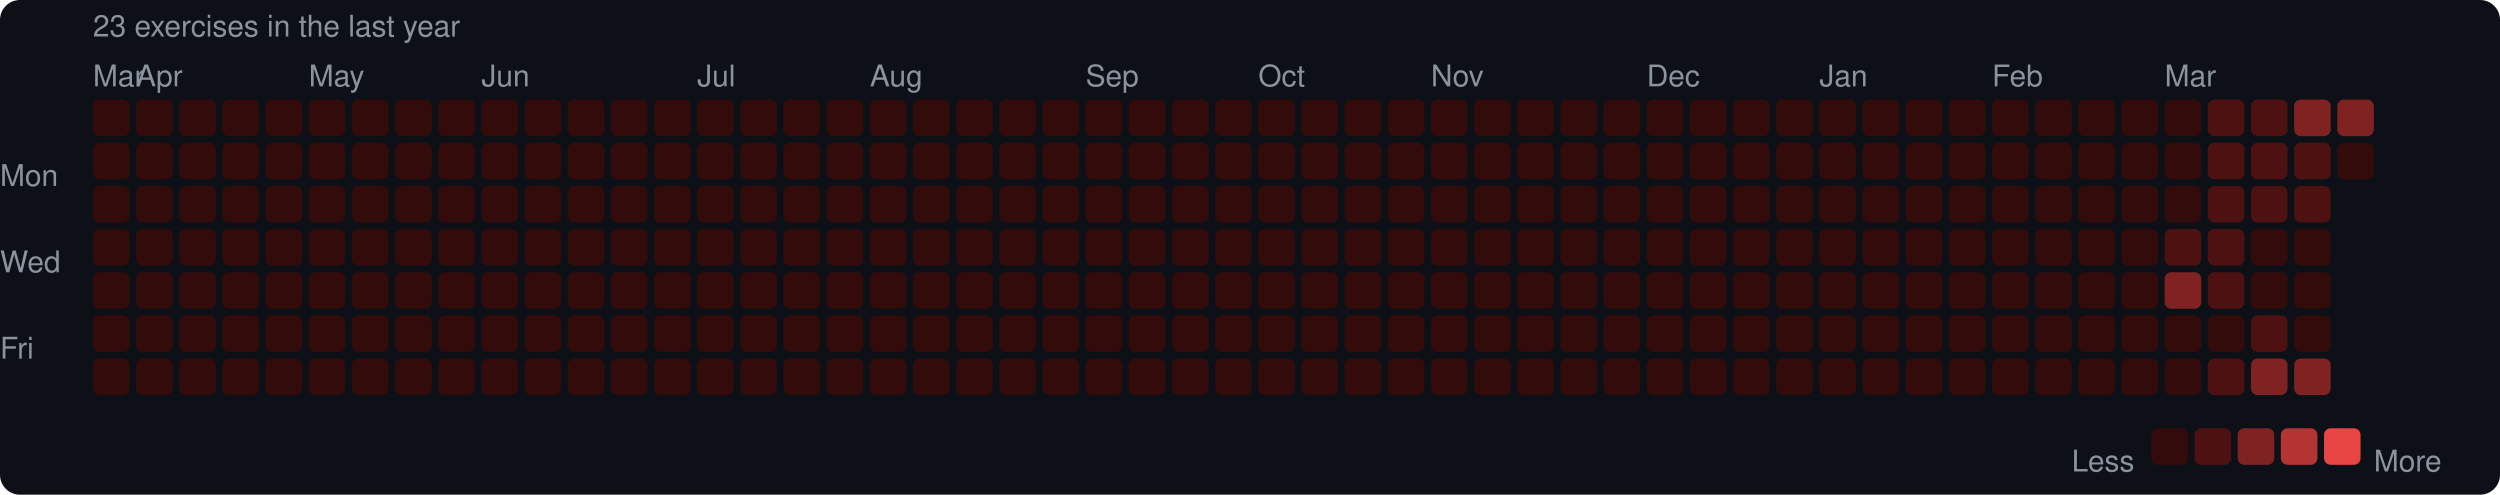
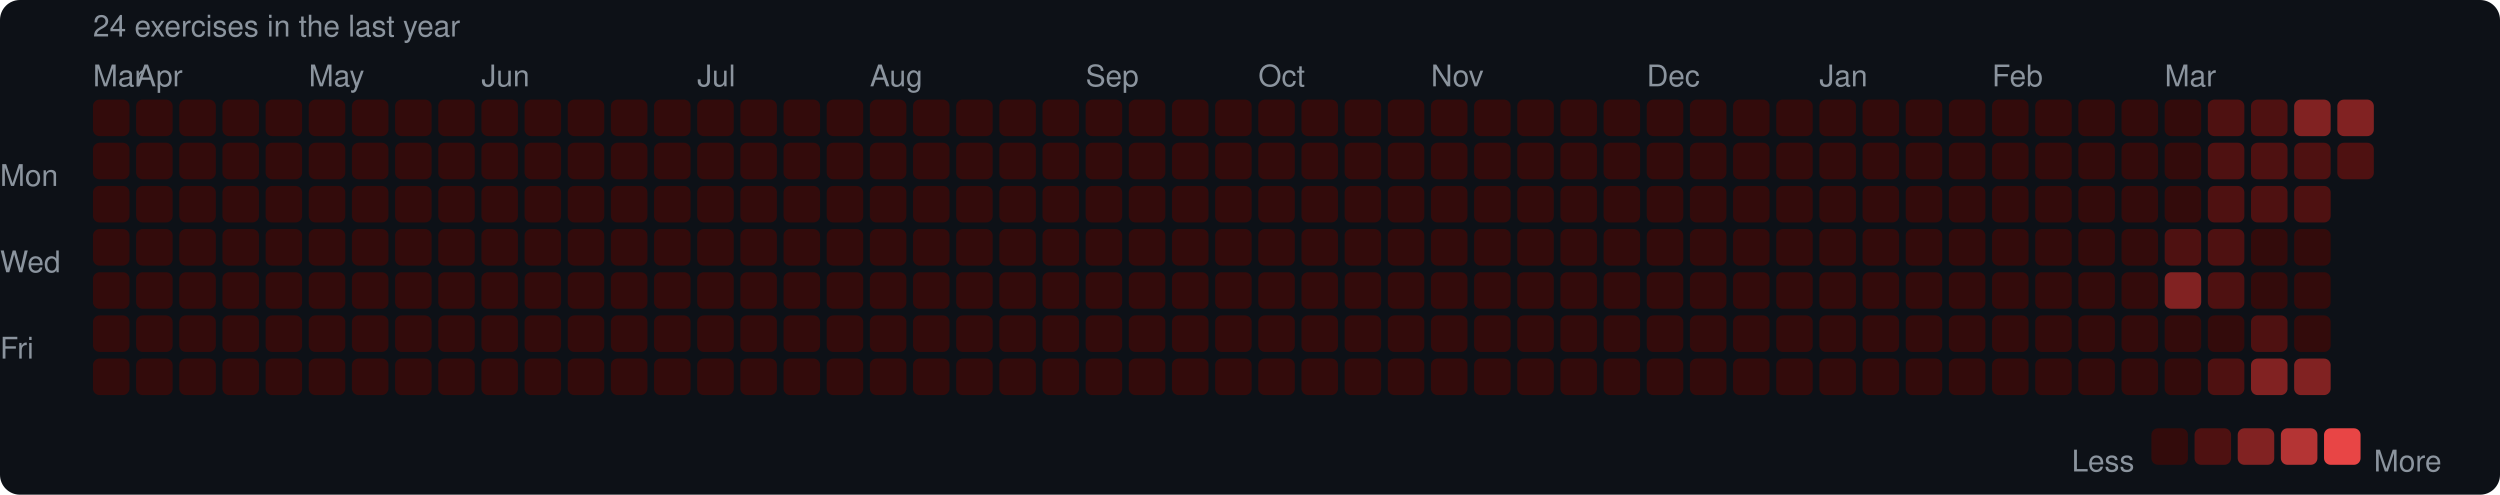
<svg xmlns="http://www.w3.org/2000/svg" width="753" height="149" viewBox="0 0 753 149">
  <rect width="753" height="149" rx="6" fill="#0d1117" />
  <style>text { font-family: -apple-system, BlinkMacSystemFont, "Segoe UI", Helvetica, Arial, sans-serif; fill: #8b949e; font-size: 9px; }</style>
-   <text x="28" y="11" font-size="9">23 exercises in the last year</text>
+   <text x="28" y="11" font-size="9">24 exercises in the last year</text>
  <text x="28" y="26">Mar</text>
  <text x="41" y="26">Apr</text>
  <text x="93" y="26">May</text>
  <text x="145" y="26">Jun</text>
  <text x="210" y="26">Jul</text>
  <text x="262" y="26">Aug</text>
  <text x="327" y="26">Sep</text>
  <text x="379" y="26">Oct</text>
  <text x="431" y="26">Nov</text>
  <text x="496" y="26">Dec</text>
  <text x="548" y="26">Jan</text>
  <text x="600" y="26">Feb</text>
  <text x="652" y="26">Mar</text>
  <text x="0" y="53" dominant-baseline="middle">Mon</text>
  <text x="0" y="79" dominant-baseline="middle">Wed</text>
  <text x="0" y="105" dominant-baseline="middle">Fri</text>
  <rect x="28" y="30" width="11" height="11" rx="2" fill="#330b0b" />
  <rect x="28" y="43" width="11" height="11" rx="2" fill="#330b0b" />
  <rect x="28" y="56" width="11" height="11" rx="2" fill="#330b0b" />
  <rect x="28" y="69" width="11" height="11" rx="2" fill="#330b0b" />
  <rect x="28" y="82" width="11" height="11" rx="2" fill="#330b0b" />
  <rect x="28" y="95" width="11" height="11" rx="2" fill="#330b0b" />
  <rect x="28" y="108" width="11" height="11" rx="2" fill="#330b0b" />
  <rect x="41" y="30" width="11" height="11" rx="2" fill="#330b0b" />
  <rect x="41" y="43" width="11" height="11" rx="2" fill="#330b0b" />
  <rect x="41" y="56" width="11" height="11" rx="2" fill="#330b0b" />
  <rect x="41" y="69" width="11" height="11" rx="2" fill="#330b0b" />
  <rect x="41" y="82" width="11" height="11" rx="2" fill="#330b0b" />
  <rect x="41" y="95" width="11" height="11" rx="2" fill="#330b0b" />
  <rect x="41" y="108" width="11" height="11" rx="2" fill="#330b0b" />
  <rect x="54" y="30" width="11" height="11" rx="2" fill="#330b0b" />
  <rect x="54" y="43" width="11" height="11" rx="2" fill="#330b0b" />
  <rect x="54" y="56" width="11" height="11" rx="2" fill="#330b0b" />
  <rect x="54" y="69" width="11" height="11" rx="2" fill="#330b0b" />
  <rect x="54" y="82" width="11" height="11" rx="2" fill="#330b0b" />
  <rect x="54" y="95" width="11" height="11" rx="2" fill="#330b0b" />
  <rect x="54" y="108" width="11" height="11" rx="2" fill="#330b0b" />
  <rect x="67" y="30" width="11" height="11" rx="2" fill="#330b0b" />
  <rect x="67" y="43" width="11" height="11" rx="2" fill="#330b0b" />
  <rect x="67" y="56" width="11" height="11" rx="2" fill="#330b0b" />
  <rect x="67" y="69" width="11" height="11" rx="2" fill="#330b0b" />
  <rect x="67" y="82" width="11" height="11" rx="2" fill="#330b0b" />
  <rect x="67" y="95" width="11" height="11" rx="2" fill="#330b0b" />
  <rect x="67" y="108" width="11" height="11" rx="2" fill="#330b0b" />
  <rect x="80" y="30" width="11" height="11" rx="2" fill="#330b0b" />
  <rect x="80" y="43" width="11" height="11" rx="2" fill="#330b0b" />
  <rect x="80" y="56" width="11" height="11" rx="2" fill="#330b0b" />
  <rect x="80" y="69" width="11" height="11" rx="2" fill="#330b0b" />
  <rect x="80" y="82" width="11" height="11" rx="2" fill="#330b0b" />
  <rect x="80" y="95" width="11" height="11" rx="2" fill="#330b0b" />
  <rect x="80" y="108" width="11" height="11" rx="2" fill="#330b0b" />
  <rect x="93" y="30" width="11" height="11" rx="2" fill="#330b0b" />
  <rect x="93" y="43" width="11" height="11" rx="2" fill="#330b0b" />
  <rect x="93" y="56" width="11" height="11" rx="2" fill="#330b0b" />
  <rect x="93" y="69" width="11" height="11" rx="2" fill="#330b0b" />
  <rect x="93" y="82" width="11" height="11" rx="2" fill="#330b0b" />
  <rect x="93" y="95" width="11" height="11" rx="2" fill="#330b0b" />
  <rect x="93" y="108" width="11" height="11" rx="2" fill="#330b0b" />
  <rect x="106" y="30" width="11" height="11" rx="2" fill="#330b0b" />
  <rect x="106" y="43" width="11" height="11" rx="2" fill="#330b0b" />
  <rect x="106" y="56" width="11" height="11" rx="2" fill="#330b0b" />
  <rect x="106" y="69" width="11" height="11" rx="2" fill="#330b0b" />
  <rect x="106" y="82" width="11" height="11" rx="2" fill="#330b0b" />
  <rect x="106" y="95" width="11" height="11" rx="2" fill="#330b0b" />
  <rect x="106" y="108" width="11" height="11" rx="2" fill="#330b0b" />
  <rect x="119" y="30" width="11" height="11" rx="2" fill="#330b0b" />
  <rect x="119" y="43" width="11" height="11" rx="2" fill="#330b0b" />
  <rect x="119" y="56" width="11" height="11" rx="2" fill="#330b0b" />
  <rect x="119" y="69" width="11" height="11" rx="2" fill="#330b0b" />
  <rect x="119" y="82" width="11" height="11" rx="2" fill="#330b0b" />
  <rect x="119" y="95" width="11" height="11" rx="2" fill="#330b0b" />
  <rect x="119" y="108" width="11" height="11" rx="2" fill="#330b0b" />
  <rect x="132" y="30" width="11" height="11" rx="2" fill="#330b0b" />
  <rect x="132" y="43" width="11" height="11" rx="2" fill="#330b0b" />
  <rect x="132" y="56" width="11" height="11" rx="2" fill="#330b0b" />
  <rect x="132" y="69" width="11" height="11" rx="2" fill="#330b0b" />
  <rect x="132" y="82" width="11" height="11" rx="2" fill="#330b0b" />
  <rect x="132" y="95" width="11" height="11" rx="2" fill="#330b0b" />
  <rect x="132" y="108" width="11" height="11" rx="2" fill="#330b0b" />
  <rect x="145" y="30" width="11" height="11" rx="2" fill="#330b0b" />
  <rect x="145" y="43" width="11" height="11" rx="2" fill="#330b0b" />
  <rect x="145" y="56" width="11" height="11" rx="2" fill="#330b0b" />
  <rect x="145" y="69" width="11" height="11" rx="2" fill="#330b0b" />
  <rect x="145" y="82" width="11" height="11" rx="2" fill="#330b0b" />
  <rect x="145" y="95" width="11" height="11" rx="2" fill="#330b0b" />
  <rect x="145" y="108" width="11" height="11" rx="2" fill="#330b0b" />
  <rect x="158" y="30" width="11" height="11" rx="2" fill="#330b0b" />
  <rect x="158" y="43" width="11" height="11" rx="2" fill="#330b0b" />
  <rect x="158" y="56" width="11" height="11" rx="2" fill="#330b0b" />
  <rect x="158" y="69" width="11" height="11" rx="2" fill="#330b0b" />
  <rect x="158" y="82" width="11" height="11" rx="2" fill="#330b0b" />
  <rect x="158" y="95" width="11" height="11" rx="2" fill="#330b0b" />
  <rect x="158" y="108" width="11" height="11" rx="2" fill="#330b0b" />
  <rect x="171" y="30" width="11" height="11" rx="2" fill="#330b0b" />
  <rect x="171" y="43" width="11" height="11" rx="2" fill="#330b0b" />
  <rect x="171" y="56" width="11" height="11" rx="2" fill="#330b0b" />
  <rect x="171" y="69" width="11" height="11" rx="2" fill="#330b0b" />
  <rect x="171" y="82" width="11" height="11" rx="2" fill="#330b0b" />
  <rect x="171" y="95" width="11" height="11" rx="2" fill="#330b0b" />
  <rect x="171" y="108" width="11" height="11" rx="2" fill="#330b0b" />
  <rect x="184" y="30" width="11" height="11" rx="2" fill="#330b0b" />
  <rect x="184" y="43" width="11" height="11" rx="2" fill="#330b0b" />
  <rect x="184" y="56" width="11" height="11" rx="2" fill="#330b0b" />
  <rect x="184" y="69" width="11" height="11" rx="2" fill="#330b0b" />
  <rect x="184" y="82" width="11" height="11" rx="2" fill="#330b0b" />
  <rect x="184" y="95" width="11" height="11" rx="2" fill="#330b0b" />
  <rect x="184" y="108" width="11" height="11" rx="2" fill="#330b0b" />
  <rect x="197" y="30" width="11" height="11" rx="2" fill="#330b0b" />
  <rect x="197" y="43" width="11" height="11" rx="2" fill="#330b0b" />
  <rect x="197" y="56" width="11" height="11" rx="2" fill="#330b0b" />
  <rect x="197" y="69" width="11" height="11" rx="2" fill="#330b0b" />
  <rect x="197" y="82" width="11" height="11" rx="2" fill="#330b0b" />
  <rect x="197" y="95" width="11" height="11" rx="2" fill="#330b0b" />
  <rect x="197" y="108" width="11" height="11" rx="2" fill="#330b0b" />
  <rect x="210" y="30" width="11" height="11" rx="2" fill="#330b0b" />
  <rect x="210" y="43" width="11" height="11" rx="2" fill="#330b0b" />
  <rect x="210" y="56" width="11" height="11" rx="2" fill="#330b0b" />
  <rect x="210" y="69" width="11" height="11" rx="2" fill="#330b0b" />
  <rect x="210" y="82" width="11" height="11" rx="2" fill="#330b0b" />
  <rect x="210" y="95" width="11" height="11" rx="2" fill="#330b0b" />
  <rect x="210" y="108" width="11" height="11" rx="2" fill="#330b0b" />
  <rect x="223" y="30" width="11" height="11" rx="2" fill="#330b0b" />
  <rect x="223" y="43" width="11" height="11" rx="2" fill="#330b0b" />
  <rect x="223" y="56" width="11" height="11" rx="2" fill="#330b0b" />
  <rect x="223" y="69" width="11" height="11" rx="2" fill="#330b0b" />
  <rect x="223" y="82" width="11" height="11" rx="2" fill="#330b0b" />
  <rect x="223" y="95" width="11" height="11" rx="2" fill="#330b0b" />
  <rect x="223" y="108" width="11" height="11" rx="2" fill="#330b0b" />
  <rect x="236" y="30" width="11" height="11" rx="2" fill="#330b0b" />
  <rect x="236" y="43" width="11" height="11" rx="2" fill="#330b0b" />
  <rect x="236" y="56" width="11" height="11" rx="2" fill="#330b0b" />
  <rect x="236" y="69" width="11" height="11" rx="2" fill="#330b0b" />
  <rect x="236" y="82" width="11" height="11" rx="2" fill="#330b0b" />
  <rect x="236" y="95" width="11" height="11" rx="2" fill="#330b0b" />
  <rect x="236" y="108" width="11" height="11" rx="2" fill="#330b0b" />
  <rect x="249" y="30" width="11" height="11" rx="2" fill="#330b0b" />
  <rect x="249" y="43" width="11" height="11" rx="2" fill="#330b0b" />
  <rect x="249" y="56" width="11" height="11" rx="2" fill="#330b0b" />
  <rect x="249" y="69" width="11" height="11" rx="2" fill="#330b0b" />
  <rect x="249" y="82" width="11" height="11" rx="2" fill="#330b0b" />
  <rect x="249" y="95" width="11" height="11" rx="2" fill="#330b0b" />
  <rect x="249" y="108" width="11" height="11" rx="2" fill="#330b0b" />
  <rect x="262" y="30" width="11" height="11" rx="2" fill="#330b0b" />
  <rect x="262" y="43" width="11" height="11" rx="2" fill="#330b0b" />
  <rect x="262" y="56" width="11" height="11" rx="2" fill="#330b0b" />
  <rect x="262" y="69" width="11" height="11" rx="2" fill="#330b0b" />
  <rect x="262" y="82" width="11" height="11" rx="2" fill="#330b0b" />
  <rect x="262" y="95" width="11" height="11" rx="2" fill="#330b0b" />
  <rect x="262" y="108" width="11" height="11" rx="2" fill="#330b0b" />
  <rect x="275" y="30" width="11" height="11" rx="2" fill="#330b0b" />
  <rect x="275" y="43" width="11" height="11" rx="2" fill="#330b0b" />
  <rect x="275" y="56" width="11" height="11" rx="2" fill="#330b0b" />
  <rect x="275" y="69" width="11" height="11" rx="2" fill="#330b0b" />
  <rect x="275" y="82" width="11" height="11" rx="2" fill="#330b0b" />
  <rect x="275" y="95" width="11" height="11" rx="2" fill="#330b0b" />
  <rect x="275" y="108" width="11" height="11" rx="2" fill="#330b0b" />
  <rect x="288" y="30" width="11" height="11" rx="2" fill="#330b0b" />
  <rect x="288" y="43" width="11" height="11" rx="2" fill="#330b0b" />
  <rect x="288" y="56" width="11" height="11" rx="2" fill="#330b0b" />
  <rect x="288" y="69" width="11" height="11" rx="2" fill="#330b0b" />
  <rect x="288" y="82" width="11" height="11" rx="2" fill="#330b0b" />
  <rect x="288" y="95" width="11" height="11" rx="2" fill="#330b0b" />
  <rect x="288" y="108" width="11" height="11" rx="2" fill="#330b0b" />
  <rect x="301" y="30" width="11" height="11" rx="2" fill="#330b0b" />
  <rect x="301" y="43" width="11" height="11" rx="2" fill="#330b0b" />
  <rect x="301" y="56" width="11" height="11" rx="2" fill="#330b0b" />
  <rect x="301" y="69" width="11" height="11" rx="2" fill="#330b0b" />
  <rect x="301" y="82" width="11" height="11" rx="2" fill="#330b0b" />
  <rect x="301" y="95" width="11" height="11" rx="2" fill="#330b0b" />
  <rect x="301" y="108" width="11" height="11" rx="2" fill="#330b0b" />
  <rect x="314" y="30" width="11" height="11" rx="2" fill="#330b0b" />
  <rect x="314" y="43" width="11" height="11" rx="2" fill="#330b0b" />
  <rect x="314" y="56" width="11" height="11" rx="2" fill="#330b0b" />
  <rect x="314" y="69" width="11" height="11" rx="2" fill="#330b0b" />
  <rect x="314" y="82" width="11" height="11" rx="2" fill="#330b0b" />
  <rect x="314" y="95" width="11" height="11" rx="2" fill="#330b0b" />
  <rect x="314" y="108" width="11" height="11" rx="2" fill="#330b0b" />
  <rect x="327" y="30" width="11" height="11" rx="2" fill="#330b0b" />
  <rect x="327" y="43" width="11" height="11" rx="2" fill="#330b0b" />
  <rect x="327" y="56" width="11" height="11" rx="2" fill="#330b0b" />
  <rect x="327" y="69" width="11" height="11" rx="2" fill="#330b0b" />
  <rect x="327" y="82" width="11" height="11" rx="2" fill="#330b0b" />
  <rect x="327" y="95" width="11" height="11" rx="2" fill="#330b0b" />
  <rect x="327" y="108" width="11" height="11" rx="2" fill="#330b0b" />
  <rect x="340" y="30" width="11" height="11" rx="2" fill="#330b0b" />
  <rect x="340" y="43" width="11" height="11" rx="2" fill="#330b0b" />
  <rect x="340" y="56" width="11" height="11" rx="2" fill="#330b0b" />
  <rect x="340" y="69" width="11" height="11" rx="2" fill="#330b0b" />
  <rect x="340" y="82" width="11" height="11" rx="2" fill="#330b0b" />
  <rect x="340" y="95" width="11" height="11" rx="2" fill="#330b0b" />
  <rect x="340" y="108" width="11" height="11" rx="2" fill="#330b0b" />
  <rect x="353" y="30" width="11" height="11" rx="2" fill="#330b0b" />
  <rect x="353" y="43" width="11" height="11" rx="2" fill="#330b0b" />
  <rect x="353" y="56" width="11" height="11" rx="2" fill="#330b0b" />
  <rect x="353" y="69" width="11" height="11" rx="2" fill="#330b0b" />
  <rect x="353" y="82" width="11" height="11" rx="2" fill="#330b0b" />
  <rect x="353" y="95" width="11" height="11" rx="2" fill="#330b0b" />
  <rect x="353" y="108" width="11" height="11" rx="2" fill="#330b0b" />
  <rect x="366" y="30" width="11" height="11" rx="2" fill="#330b0b" />
  <rect x="366" y="43" width="11" height="11" rx="2" fill="#330b0b" />
  <rect x="366" y="56" width="11" height="11" rx="2" fill="#330b0b" />
  <rect x="366" y="69" width="11" height="11" rx="2" fill="#330b0b" />
  <rect x="366" y="82" width="11" height="11" rx="2" fill="#330b0b" />
  <rect x="366" y="95" width="11" height="11" rx="2" fill="#330b0b" />
  <rect x="366" y="108" width="11" height="11" rx="2" fill="#330b0b" />
  <rect x="379" y="30" width="11" height="11" rx="2" fill="#330b0b" />
  <rect x="379" y="43" width="11" height="11" rx="2" fill="#330b0b" />
  <rect x="379" y="56" width="11" height="11" rx="2" fill="#330b0b" />
  <rect x="379" y="69" width="11" height="11" rx="2" fill="#330b0b" />
  <rect x="379" y="82" width="11" height="11" rx="2" fill="#330b0b" />
  <rect x="379" y="95" width="11" height="11" rx="2" fill="#330b0b" />
  <rect x="379" y="108" width="11" height="11" rx="2" fill="#330b0b" />
  <rect x="392" y="30" width="11" height="11" rx="2" fill="#330b0b" />
  <rect x="392" y="43" width="11" height="11" rx="2" fill="#330b0b" />
  <rect x="392" y="56" width="11" height="11" rx="2" fill="#330b0b" />
  <rect x="392" y="69" width="11" height="11" rx="2" fill="#330b0b" />
  <rect x="392" y="82" width="11" height="11" rx="2" fill="#330b0b" />
  <rect x="392" y="95" width="11" height="11" rx="2" fill="#330b0b" />
  <rect x="392" y="108" width="11" height="11" rx="2" fill="#330b0b" />
  <rect x="405" y="30" width="11" height="11" rx="2" fill="#330b0b" />
  <rect x="405" y="43" width="11" height="11" rx="2" fill="#330b0b" />
  <rect x="405" y="56" width="11" height="11" rx="2" fill="#330b0b" />
  <rect x="405" y="69" width="11" height="11" rx="2" fill="#330b0b" />
  <rect x="405" y="82" width="11" height="11" rx="2" fill="#330b0b" />
  <rect x="405" y="95" width="11" height="11" rx="2" fill="#330b0b" />
  <rect x="405" y="108" width="11" height="11" rx="2" fill="#330b0b" />
  <rect x="418" y="30" width="11" height="11" rx="2" fill="#330b0b" />
  <rect x="418" y="43" width="11" height="11" rx="2" fill="#330b0b" />
  <rect x="418" y="56" width="11" height="11" rx="2" fill="#330b0b" />
  <rect x="418" y="69" width="11" height="11" rx="2" fill="#330b0b" />
  <rect x="418" y="82" width="11" height="11" rx="2" fill="#330b0b" />
  <rect x="418" y="95" width="11" height="11" rx="2" fill="#330b0b" />
  <rect x="418" y="108" width="11" height="11" rx="2" fill="#330b0b" />
  <rect x="431" y="30" width="11" height="11" rx="2" fill="#330b0b" />
  <rect x="431" y="43" width="11" height="11" rx="2" fill="#330b0b" />
  <rect x="431" y="56" width="11" height="11" rx="2" fill="#330b0b" />
  <rect x="431" y="69" width="11" height="11" rx="2" fill="#330b0b" />
  <rect x="431" y="82" width="11" height="11" rx="2" fill="#330b0b" />
  <rect x="431" y="95" width="11" height="11" rx="2" fill="#330b0b" />
  <rect x="431" y="108" width="11" height="11" rx="2" fill="#330b0b" />
  <rect x="444" y="30" width="11" height="11" rx="2" fill="#330b0b" />
  <rect x="444" y="43" width="11" height="11" rx="2" fill="#330b0b" />
  <rect x="444" y="56" width="11" height="11" rx="2" fill="#330b0b" />
  <rect x="444" y="69" width="11" height="11" rx="2" fill="#330b0b" />
  <rect x="444" y="82" width="11" height="11" rx="2" fill="#330b0b" />
  <rect x="444" y="95" width="11" height="11" rx="2" fill="#330b0b" />
  <rect x="444" y="108" width="11" height="11" rx="2" fill="#330b0b" />
  <rect x="457" y="30" width="11" height="11" rx="2" fill="#330b0b" />
  <rect x="457" y="43" width="11" height="11" rx="2" fill="#330b0b" />
  <rect x="457" y="56" width="11" height="11" rx="2" fill="#330b0b" />
  <rect x="457" y="69" width="11" height="11" rx="2" fill="#330b0b" />
  <rect x="457" y="82" width="11" height="11" rx="2" fill="#330b0b" />
  <rect x="457" y="95" width="11" height="11" rx="2" fill="#330b0b" />
  <rect x="457" y="108" width="11" height="11" rx="2" fill="#330b0b" />
  <rect x="470" y="30" width="11" height="11" rx="2" fill="#330b0b" />
  <rect x="470" y="43" width="11" height="11" rx="2" fill="#330b0b" />
  <rect x="470" y="56" width="11" height="11" rx="2" fill="#330b0b" />
  <rect x="470" y="69" width="11" height="11" rx="2" fill="#330b0b" />
  <rect x="470" y="82" width="11" height="11" rx="2" fill="#330b0b" />
  <rect x="470" y="95" width="11" height="11" rx="2" fill="#330b0b" />
  <rect x="470" y="108" width="11" height="11" rx="2" fill="#330b0b" />
  <rect x="483" y="30" width="11" height="11" rx="2" fill="#330b0b" />
  <rect x="483" y="43" width="11" height="11" rx="2" fill="#330b0b" />
  <rect x="483" y="56" width="11" height="11" rx="2" fill="#330b0b" />
  <rect x="483" y="69" width="11" height="11" rx="2" fill="#330b0b" />
  <rect x="483" y="82" width="11" height="11" rx="2" fill="#330b0b" />
  <rect x="483" y="95" width="11" height="11" rx="2" fill="#330b0b" />
  <rect x="483" y="108" width="11" height="11" rx="2" fill="#330b0b" />
  <rect x="496" y="30" width="11" height="11" rx="2" fill="#330b0b" />
  <rect x="496" y="43" width="11" height="11" rx="2" fill="#330b0b" />
  <rect x="496" y="56" width="11" height="11" rx="2" fill="#330b0b" />
  <rect x="496" y="69" width="11" height="11" rx="2" fill="#330b0b" />
  <rect x="496" y="82" width="11" height="11" rx="2" fill="#330b0b" />
  <rect x="496" y="95" width="11" height="11" rx="2" fill="#330b0b" />
  <rect x="496" y="108" width="11" height="11" rx="2" fill="#330b0b" />
  <rect x="509" y="30" width="11" height="11" rx="2" fill="#330b0b" />
  <rect x="509" y="43" width="11" height="11" rx="2" fill="#330b0b" />
  <rect x="509" y="56" width="11" height="11" rx="2" fill="#330b0b" />
  <rect x="509" y="69" width="11" height="11" rx="2" fill="#330b0b" />
  <rect x="509" y="82" width="11" height="11" rx="2" fill="#330b0b" />
  <rect x="509" y="95" width="11" height="11" rx="2" fill="#330b0b" />
  <rect x="509" y="108" width="11" height="11" rx="2" fill="#330b0b" />
  <rect x="522" y="30" width="11" height="11" rx="2" fill="#330b0b" />
  <rect x="522" y="43" width="11" height="11" rx="2" fill="#330b0b" />
  <rect x="522" y="56" width="11" height="11" rx="2" fill="#330b0b" />
  <rect x="522" y="69" width="11" height="11" rx="2" fill="#330b0b" />
  <rect x="522" y="82" width="11" height="11" rx="2" fill="#330b0b" />
  <rect x="522" y="95" width="11" height="11" rx="2" fill="#330b0b" />
  <rect x="522" y="108" width="11" height="11" rx="2" fill="#330b0b" />
  <rect x="535" y="30" width="11" height="11" rx="2" fill="#330b0b" />
  <rect x="535" y="43" width="11" height="11" rx="2" fill="#330b0b" />
  <rect x="535" y="56" width="11" height="11" rx="2" fill="#330b0b" />
  <rect x="535" y="69" width="11" height="11" rx="2" fill="#330b0b" />
  <rect x="535" y="82" width="11" height="11" rx="2" fill="#330b0b" />
  <rect x="535" y="95" width="11" height="11" rx="2" fill="#330b0b" />
  <rect x="535" y="108" width="11" height="11" rx="2" fill="#330b0b" />
  <rect x="548" y="30" width="11" height="11" rx="2" fill="#330b0b" />
  <rect x="548" y="43" width="11" height="11" rx="2" fill="#330b0b" />
  <rect x="548" y="56" width="11" height="11" rx="2" fill="#330b0b" />
  <rect x="548" y="69" width="11" height="11" rx="2" fill="#330b0b" />
  <rect x="548" y="82" width="11" height="11" rx="2" fill="#330b0b" />
  <rect x="548" y="95" width="11" height="11" rx="2" fill="#330b0b" />
  <rect x="548" y="108" width="11" height="11" rx="2" fill="#330b0b" />
  <rect x="561" y="30" width="11" height="11" rx="2" fill="#330b0b" />
  <rect x="561" y="43" width="11" height="11" rx="2" fill="#330b0b" />
  <rect x="561" y="56" width="11" height="11" rx="2" fill="#330b0b" />
  <rect x="561" y="69" width="11" height="11" rx="2" fill="#330b0b" />
  <rect x="561" y="82" width="11" height="11" rx="2" fill="#330b0b" />
  <rect x="561" y="95" width="11" height="11" rx="2" fill="#330b0b" />
  <rect x="561" y="108" width="11" height="11" rx="2" fill="#330b0b" />
  <rect x="574" y="30" width="11" height="11" rx="2" fill="#330b0b" />
  <rect x="574" y="43" width="11" height="11" rx="2" fill="#330b0b" />
  <rect x="574" y="56" width="11" height="11" rx="2" fill="#330b0b" />
  <rect x="574" y="69" width="11" height="11" rx="2" fill="#330b0b" />
  <rect x="574" y="82" width="11" height="11" rx="2" fill="#330b0b" />
  <rect x="574" y="95" width="11" height="11" rx="2" fill="#330b0b" />
  <rect x="574" y="108" width="11" height="11" rx="2" fill="#330b0b" />
  <rect x="587" y="30" width="11" height="11" rx="2" fill="#330b0b" />
  <rect x="587" y="43" width="11" height="11" rx="2" fill="#330b0b" />
  <rect x="587" y="56" width="11" height="11" rx="2" fill="#330b0b" />
  <rect x="587" y="69" width="11" height="11" rx="2" fill="#330b0b" />
  <rect x="587" y="82" width="11" height="11" rx="2" fill="#330b0b" />
  <rect x="587" y="95" width="11" height="11" rx="2" fill="#330b0b" />
  <rect x="587" y="108" width="11" height="11" rx="2" fill="#330b0b" />
  <rect x="600" y="30" width="11" height="11" rx="2" fill="#330b0b" />
  <rect x="600" y="43" width="11" height="11" rx="2" fill="#330b0b" />
  <rect x="600" y="56" width="11" height="11" rx="2" fill="#330b0b" />
  <rect x="600" y="69" width="11" height="11" rx="2" fill="#330b0b" />
  <rect x="600" y="82" width="11" height="11" rx="2" fill="#330b0b" />
  <rect x="600" y="95" width="11" height="11" rx="2" fill="#330b0b" />
  <rect x="600" y="108" width="11" height="11" rx="2" fill="#330b0b" />
  <rect x="613" y="30" width="11" height="11" rx="2" fill="#330b0b" />
  <rect x="613" y="43" width="11" height="11" rx="2" fill="#330b0b" />
  <rect x="613" y="56" width="11" height="11" rx="2" fill="#330b0b" />
  <rect x="613" y="69" width="11" height="11" rx="2" fill="#330b0b" />
  <rect x="613" y="82" width="11" height="11" rx="2" fill="#330b0b" />
  <rect x="613" y="95" width="11" height="11" rx="2" fill="#330b0b" />
  <rect x="613" y="108" width="11" height="11" rx="2" fill="#330b0b" />
  <rect x="626" y="30" width="11" height="11" rx="2" fill="#330b0b" />
  <rect x="626" y="43" width="11" height="11" rx="2" fill="#330b0b" />
  <rect x="626" y="56" width="11" height="11" rx="2" fill="#330b0b" />
  <rect x="626" y="69" width="11" height="11" rx="2" fill="#330b0b" />
  <rect x="626" y="82" width="11" height="11" rx="2" fill="#330b0b" />
  <rect x="626" y="95" width="11" height="11" rx="2" fill="#330b0b" />
  <rect x="626" y="108" width="11" height="11" rx="2" fill="#330b0b" />
  <rect x="639" y="30" width="11" height="11" rx="2" fill="#330b0b" />
  <rect x="639" y="43" width="11" height="11" rx="2" fill="#330b0b" />
  <rect x="639" y="56" width="11" height="11" rx="2" fill="#330b0b" />
  <rect x="639" y="69" width="11" height="11" rx="2" fill="#330b0b" />
  <rect x="639" y="82" width="11" height="11" rx="2" fill="#330b0b" />
  <rect x="639" y="95" width="11" height="11" rx="2" fill="#330b0b" />
  <rect x="639" y="108" width="11" height="11" rx="2" fill="#330b0b" />
  <rect x="652" y="30" width="11" height="11" rx="2" fill="#330b0b" />
  <rect x="652" y="43" width="11" height="11" rx="2" fill="#330b0b" />
  <rect x="652" y="56" width="11" height="11" rx="2" fill="#330b0b" />
  <rect x="652" y="69" width="11" height="11" rx="2" fill="#4e1111" />
  <rect x="652" y="82" width="11" height="11" rx="2" fill="#812222" />
  <rect x="652" y="95" width="11" height="11" rx="2" fill="#330b0b" />
  <rect x="652" y="108" width="11" height="11" rx="2" fill="#330b0b" />
  <rect x="665" y="30" width="11" height="11" rx="2" fill="#4e1111" />
  <rect x="665" y="43" width="11" height="11" rx="2" fill="#4e1111" />
  <rect x="665" y="56" width="11" height="11" rx="2" fill="#4e1111" />
  <rect x="665" y="69" width="11" height="11" rx="2" fill="#4e1111" />
  <rect x="665" y="82" width="11" height="11" rx="2" fill="#4e1111" />
  <rect x="665" y="95" width="11" height="11" rx="2" fill="#330b0b" />
  <rect x="665" y="108" width="11" height="11" rx="2" fill="#4e1111" />
  <rect x="678" y="30" width="11" height="11" rx="2" fill="#4e1111" />
  <rect x="678" y="43" width="11" height="11" rx="2" fill="#4e1111" />
  <rect x="678" y="56" width="11" height="11" rx="2" fill="#4e1111" />
  <rect x="678" y="69" width="11" height="11" rx="2" fill="#330b0b" />
  <rect x="678" y="82" width="11" height="11" rx="2" fill="#330b0b" />
  <rect x="678" y="95" width="11" height="11" rx="2" fill="#4e1111" />
  <rect x="678" y="108" width="11" height="11" rx="2" fill="#812222" />
  <rect x="691" y="30" width="11" height="11" rx="2" fill="#812222" />
  <rect x="691" y="43" width="11" height="11" rx="2" fill="#4e1111" />
  <rect x="691" y="56" width="11" height="11" rx="2" fill="#4e1111" />
  <rect x="691" y="69" width="11" height="11" rx="2" fill="#330b0b" />
  <rect x="691" y="82" width="11" height="11" rx="2" fill="#330b0b" />
  <rect x="691" y="95" width="11" height="11" rx="2" fill="#330b0b" />
  <rect x="691" y="108" width="11" height="11" rx="2" fill="#812222" />
  <rect x="704" y="30" width="11" height="11" rx="2" fill="#812222" />
-   <rect x="704" y="43" width="11" height="11" rx="2" fill="#330b0b" />
+   <rect x="704" y="43" width="11" height="11" rx="2" fill="#4e1111" />
  <text x="624" y="139" dominant-baseline="middle">Less</text>
  <rect x="648" y="129" width="11" height="11" rx="2" fill="#330b0b" />
  <rect x="661" y="129" width="11" height="11" rx="2" fill="#4e1111" />
  <rect x="674" y="129" width="11" height="11" rx="2" fill="#812222" />
  <rect x="687" y="129" width="11" height="11" rx="2" fill="#b43434" />
  <rect x="700" y="129" width="11" height="11" rx="2" fill="#e84545" />
  <text x="715" y="139" dominant-baseline="middle">More</text>
</svg>
